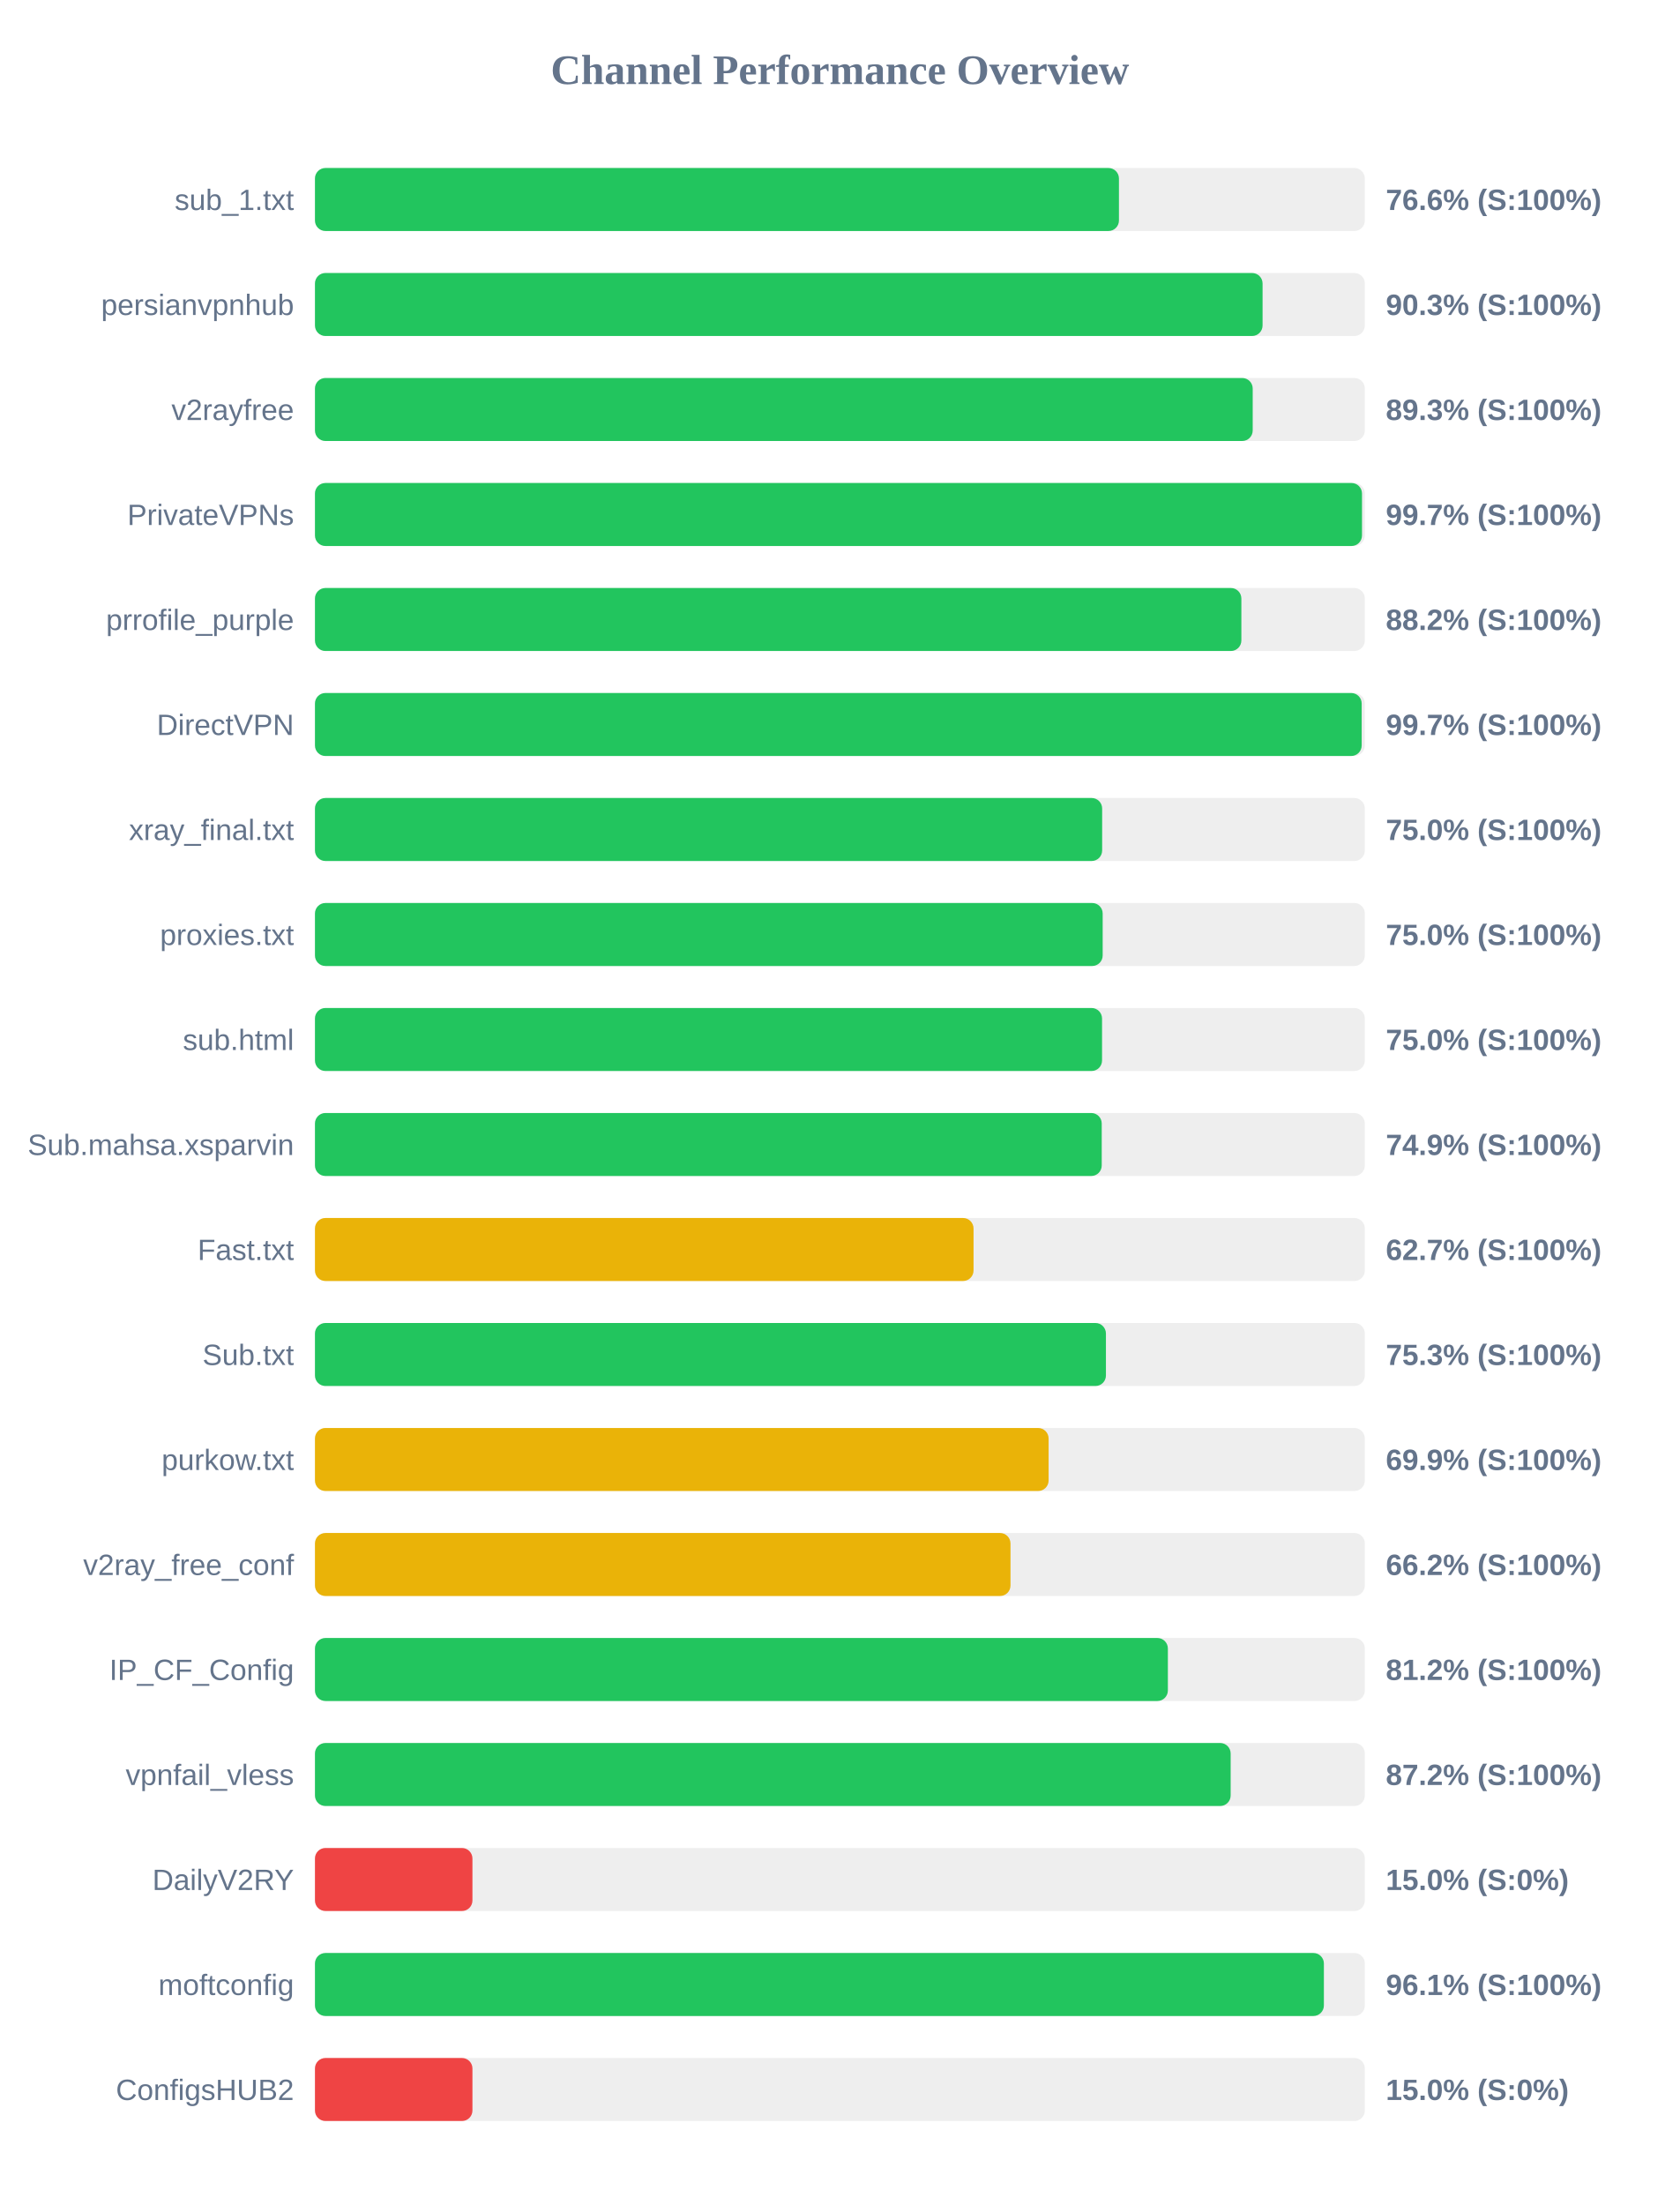
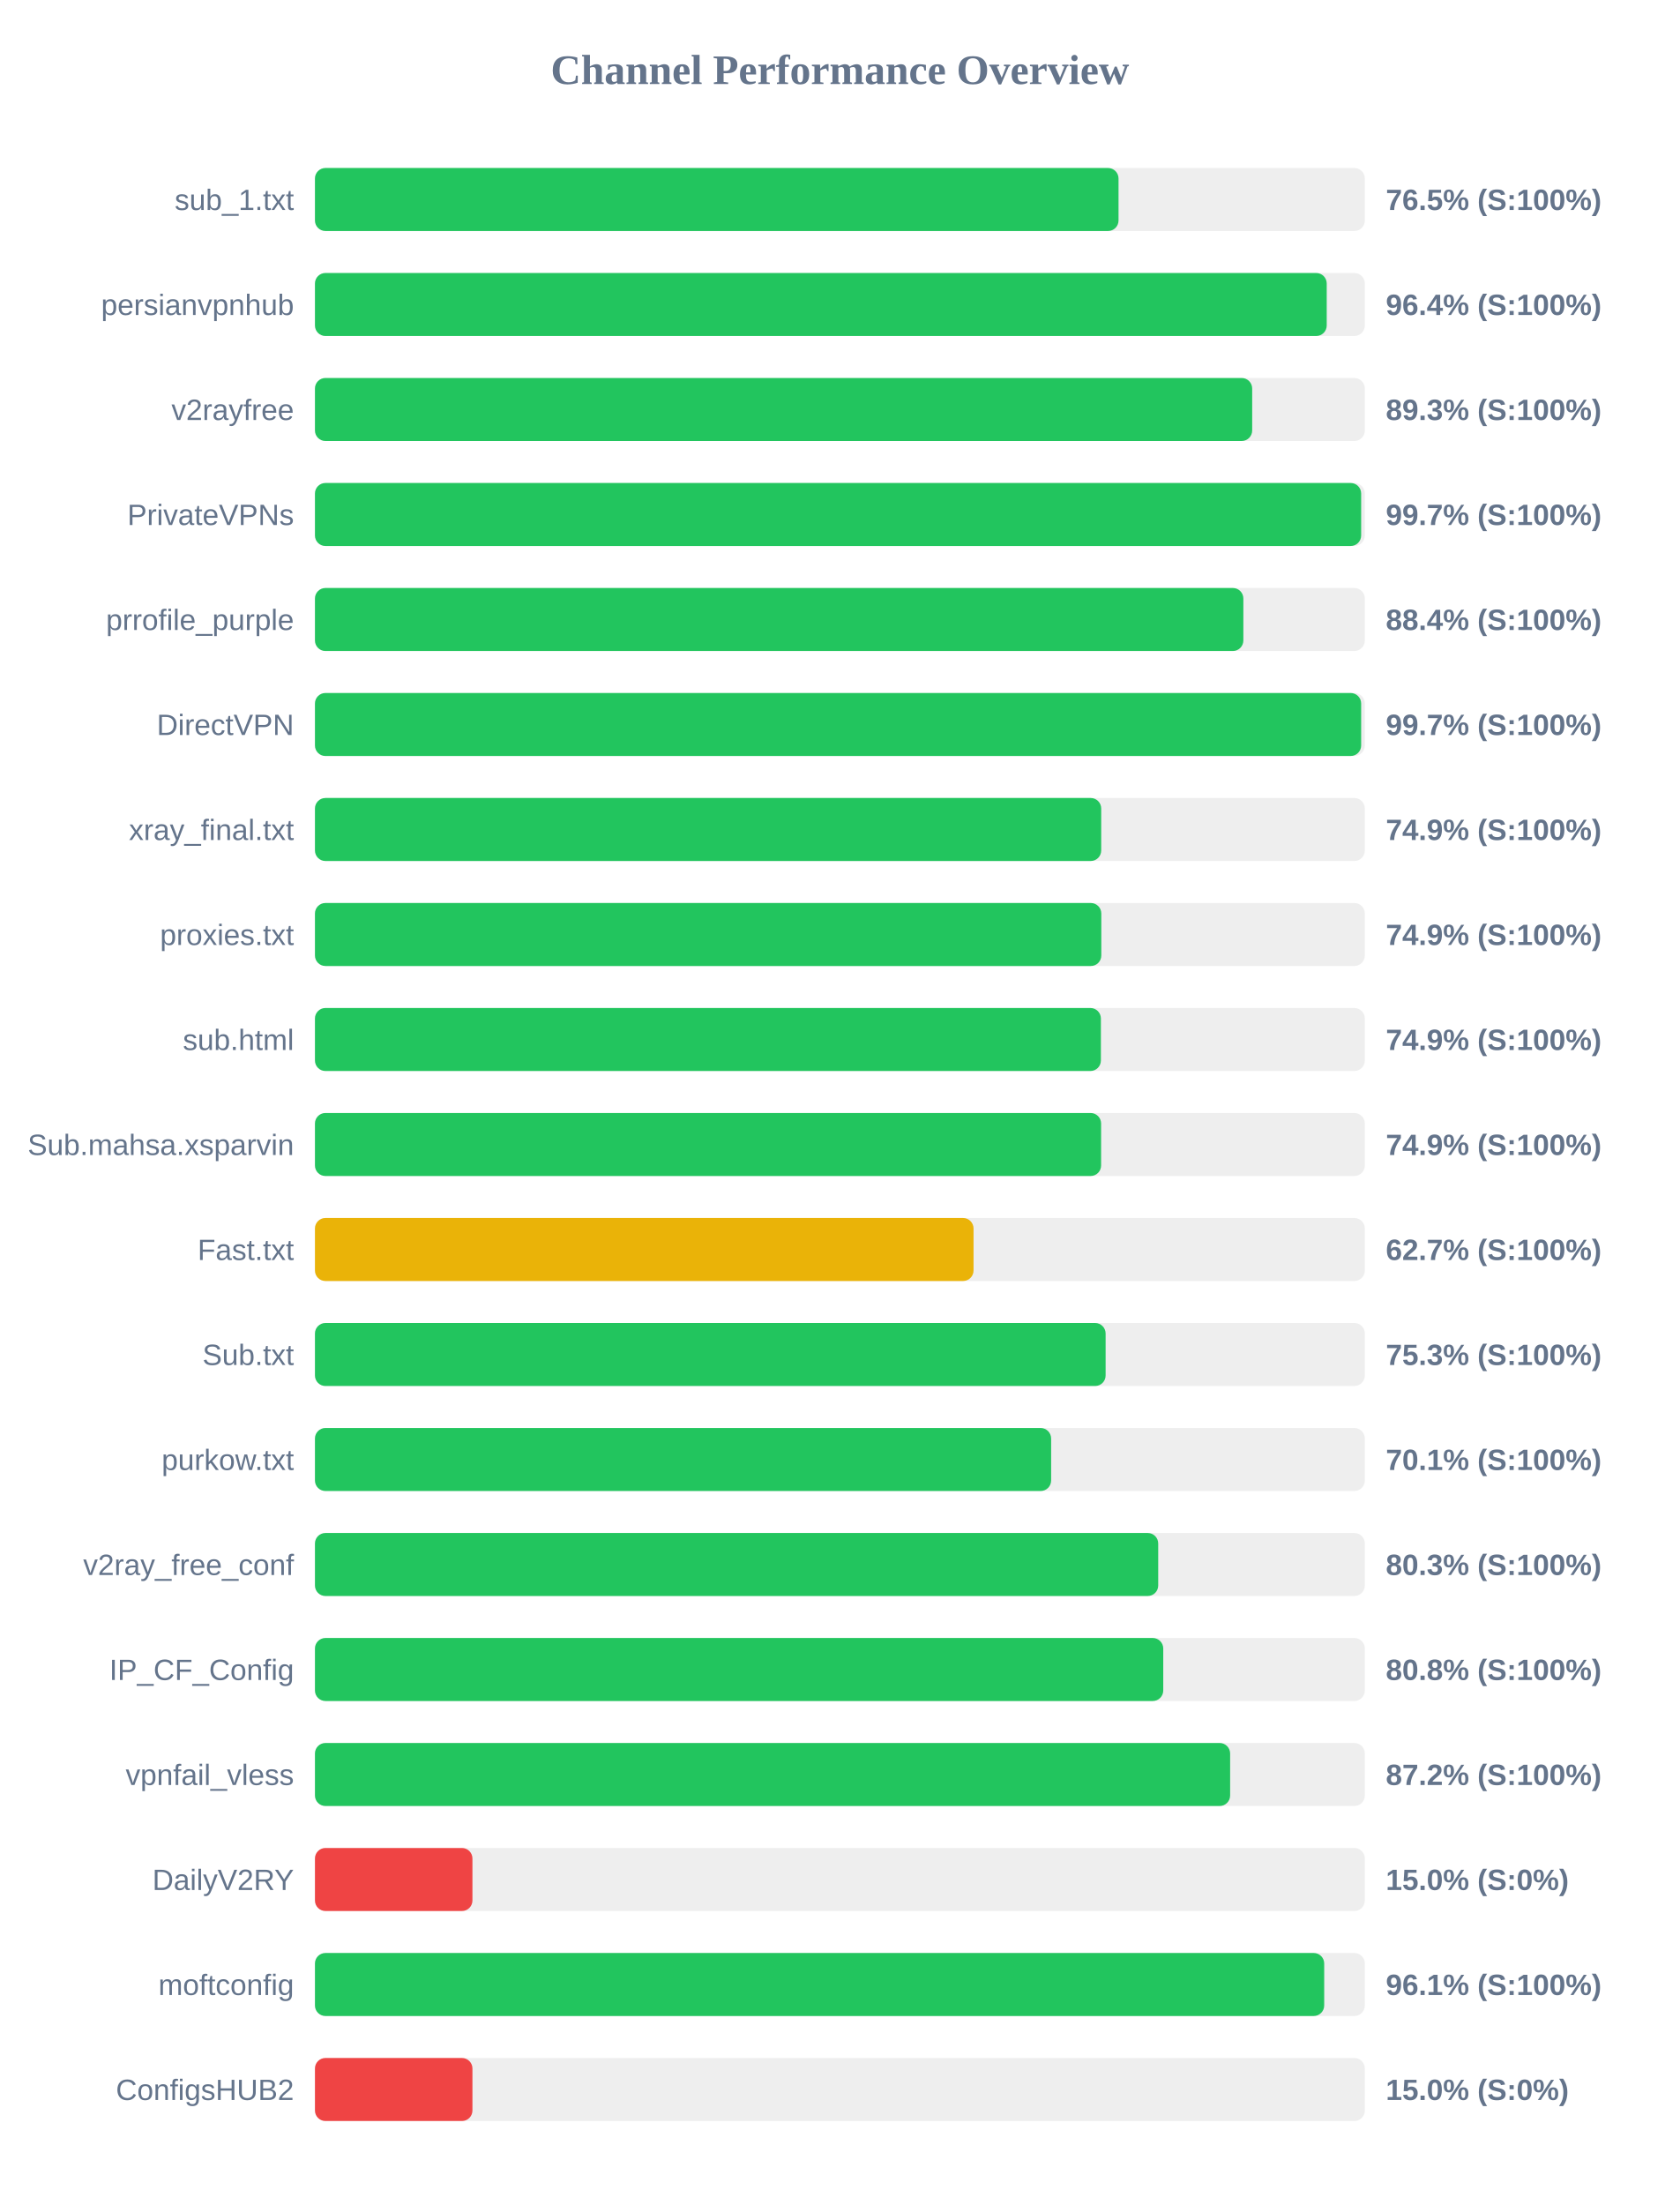
<svg xmlns="http://www.w3.org/2000/svg" width="800" height="1050" version="1.1">
  <style>
        .row { font: 14px Arial; fill: #64748b; }
        .score { font: bold 14px Arial; fill: #64748b; }
    </style>
  <text x="400" y="40" text-anchor="middle" font-size="20px" font-weight="bold" fill="#64748b">Channel Performance Overview</text>
  <rect x="150" y="80" width="500" height="30" fill="#eee" rx="5" />
-   <rect x="150" y="80" width="382.9" height="30" fill="#22c55e" rx="5" />
+   <rect x="150" y="80" width="382.7" height="30" fill="#22c55e" rx="5" />
  <text x="140" y="100" text-anchor="end" class="row">sub_1.txt</text>
-   <text x="660" y="100" text-anchor="start" class="score">76.6% (S:100%)</text>
+   <text x="660" y="100" text-anchor="start" class="score">76.5% (S:100%)</text>
  <rect x="150" y="130" width="500" height="30" fill="#eee" rx="5" />
-   <rect x="150" y="130" width="451.3" height="30" fill="#22c55e" rx="5" />
+   <rect x="150" y="130" width="481.85" height="30" fill="#22c55e" rx="5" />
  <text x="140" y="150" text-anchor="end" class="row">persianvpnhub</text>
-   <text x="660" y="150" text-anchor="start" class="score">90.3% (S:100%)</text>
+   <text x="660" y="150" text-anchor="start" class="score">96.4% (S:100%)</text>
  <rect x="150" y="180" width="500" height="30" fill="#eee" rx="5" />
-   <rect x="150" y="180" width="446.6" height="30" fill="#22c55e" rx="5" />
+   <rect x="150" y="180" width="446.35" height="30" fill="#22c55e" rx="5" />
  <text x="140" y="200" text-anchor="end" class="row">v2rayfree</text>
  <text x="660" y="200" text-anchor="start" class="score">89.3% (S:100%)</text>
  <rect x="150" y="230" width="500" height="30" fill="#eee" rx="5" />
-   <rect x="150" y="230" width="498.65" height="30" fill="#22c55e" rx="5" />
+   <rect x="150" y="230" width="498.25" height="30" fill="#22c55e" rx="5" />
  <text x="140" y="250" text-anchor="end" class="row">PrivateVPNs</text>
  <text x="660" y="250" text-anchor="start" class="score">99.7% (S:100%)</text>
  <rect x="150" y="280" width="500" height="30" fill="#eee" rx="5" />
-   <rect x="150" y="280" width="441.2" height="30" fill="#22c55e" rx="5" />
+   <rect x="150" y="280" width="442.15" height="30" fill="#22c55e" rx="5" />
  <text x="140" y="300" text-anchor="end" class="row">prrofile_purple</text>
-   <text x="660" y="300" text-anchor="start" class="score">88.2% (S:100%)</text>
+   <text x="660" y="300" text-anchor="start" class="score">88.4% (S:100%)</text>
  <rect x="150" y="330" width="500" height="30" fill="#eee" rx="5" />
-   <rect x="150" y="330" width="498.5" height="30" fill="#22c55e" rx="5" />
+   <rect x="150" y="330" width="498.25" height="30" fill="#22c55e" rx="5" />
  <text x="140" y="350" text-anchor="end" class="row">DirectVPN</text>
  <text x="660" y="350" text-anchor="start" class="score">99.7% (S:100%)</text>
  <rect x="150" y="380" width="500" height="30" fill="#eee" rx="5" />
-   <rect x="150" y="380" width="374.9" height="30" fill="#22c55e" rx="5" />
+   <rect x="150" y="380" width="374.45" height="30" fill="#22c55e" rx="5" />
  <text x="140" y="400" text-anchor="end" class="row">xray_final.txt</text>
-   <text x="660" y="400" text-anchor="start" class="score">75.0% (S:100%)</text>
+   <text x="660" y="400" text-anchor="start" class="score">74.9% (S:100%)</text>
  <rect x="150" y="430" width="500" height="30" fill="#eee" rx="5" />
-   <rect x="150" y="430" width="375.15" height="30" fill="#22c55e" rx="5" />
+   <rect x="150" y="430" width="374.5" height="30" fill="#22c55e" rx="5" />
  <text x="140" y="450" text-anchor="end" class="row">proxies.txt</text>
-   <text x="660" y="450" text-anchor="start" class="score">75.0% (S:100%)</text>
+   <text x="660" y="450" text-anchor="start" class="score">74.9% (S:100%)</text>
  <rect x="150" y="480" width="500" height="30" fill="#eee" rx="5" />
-   <rect x="150" y="480" width="374.85" height="30" fill="#22c55e" rx="5" />
+   <rect x="150" y="480" width="374.3" height="30" fill="#22c55e" rx="5" />
  <text x="140" y="500" text-anchor="end" class="row">sub.html</text>
-   <text x="660" y="500" text-anchor="start" class="score">75.0% (S:100%)</text>
+   <text x="660" y="500" text-anchor="start" class="score">74.9% (S:100%)</text>
  <rect x="150" y="530" width="500" height="30" fill="#eee" rx="5" />
-   <rect x="150" y="530" width="374.7" height="30" fill="#22c55e" rx="5" />
+   <rect x="150" y="530" width="374.4" height="30" fill="#22c55e" rx="5" />
  <text x="140" y="550" text-anchor="end" class="row">Sub.mahsa.xsparvin</text>
  <text x="660" y="550" text-anchor="start" class="score">74.9% (S:100%)</text>
  <rect x="150" y="580" width="500" height="30" fill="#eee" rx="5" />
  <rect x="150" y="580" width="313.65" height="30" fill="#eab308" rx="5" />
  <text x="140" y="600" text-anchor="end" class="row">Fast.txt</text>
  <text x="660" y="600" text-anchor="start" class="score">62.7% (S:100%)</text>
  <rect x="150" y="630" width="500" height="30" fill="#eee" rx="5" />
-   <rect x="150" y="630" width="376.7" height="30" fill="#22c55e" rx="5" />
+   <rect x="150" y="630" width="376.55" height="30" fill="#22c55e" rx="5" />
  <text x="140" y="650" text-anchor="end" class="row">Sub.txt</text>
  <text x="660" y="650" text-anchor="start" class="score">75.3% (S:100%)</text>
  <rect x="150" y="680" width="500" height="30" fill="#eee" rx="5" />
-   <rect x="150" y="680" width="349.4" height="30" fill="#eab308" rx="5" />
+   <rect x="150" y="680" width="350.6" height="30" fill="#22c55e" rx="5" />
  <text x="140" y="700" text-anchor="end" class="row">purkow.txt</text>
-   <text x="660" y="700" text-anchor="start" class="score">69.9% (S:100%)</text>
+   <text x="660" y="700" text-anchor="start" class="score">70.1% (S:100%)</text>
  <rect x="150" y="730" width="500" height="30" fill="#eee" rx="5" />
-   <rect x="150" y="730" width="331.25" height="30" fill="#eab308" rx="5" />
+   <rect x="150" y="730" width="401.6" height="30" fill="#22c55e" rx="5" />
  <text x="140" y="750" text-anchor="end" class="row">v2ray_free_conf</text>
-   <text x="660" y="750" text-anchor="start" class="score">66.2% (S:100%)</text>
+   <text x="660" y="750" text-anchor="start" class="score">80.3% (S:100%)</text>
  <rect x="150" y="780" width="500" height="30" fill="#eee" rx="5" />
-   <rect x="150" y="780" width="406.2" height="30" fill="#22c55e" rx="5" />
+   <rect x="150" y="780" width="404.0" height="30" fill="#22c55e" rx="5" />
  <text x="140" y="800" text-anchor="end" class="row">IP_CF_Config</text>
-   <text x="660" y="800" text-anchor="start" class="score">81.2% (S:100%)</text>
+   <text x="660" y="800" text-anchor="start" class="score">80.8% (S:100%)</text>
  <rect x="150" y="830" width="500" height="30" fill="#eee" rx="5" />
-   <rect x="150" y="830" width="436.1" height="30" fill="#22c55e" rx="5" />
+   <rect x="150" y="830" width="435.85" height="30" fill="#22c55e" rx="5" />
  <text x="140" y="850" text-anchor="end" class="row">vpnfail_vless</text>
  <text x="660" y="850" text-anchor="start" class="score">87.2% (S:100%)</text>
  <rect x="150" y="880" width="500" height="30" fill="#eee" rx="5" />
  <rect x="150" y="880" width="75.0" height="30" fill="#ef4444" rx="5" />
  <text x="140" y="900" text-anchor="end" class="row">DailyV2RY</text>
  <text x="660" y="900" text-anchor="start" class="score">15.0% (S:0%)</text>
  <rect x="150" y="930" width="500" height="30" fill="#eee" rx="5" />
-   <rect x="150" y="930" width="480.5" height="30" fill="#22c55e" rx="5" />
+   <rect x="150" y="930" width="480.65" height="30" fill="#22c55e" rx="5" />
  <text x="140" y="950" text-anchor="end" class="row">moftconfig</text>
  <text x="660" y="950" text-anchor="start" class="score">96.1% (S:100%)</text>
  <rect x="150" y="980" width="500" height="30" fill="#eee" rx="5" />
  <rect x="150" y="980" width="75.0" height="30" fill="#ef4444" rx="5" />
  <text x="140" y="1000" text-anchor="end" class="row">ConfigsHUB2</text>
  <text x="660" y="1000" text-anchor="start" class="score">15.0% (S:0%)</text>
</svg>
